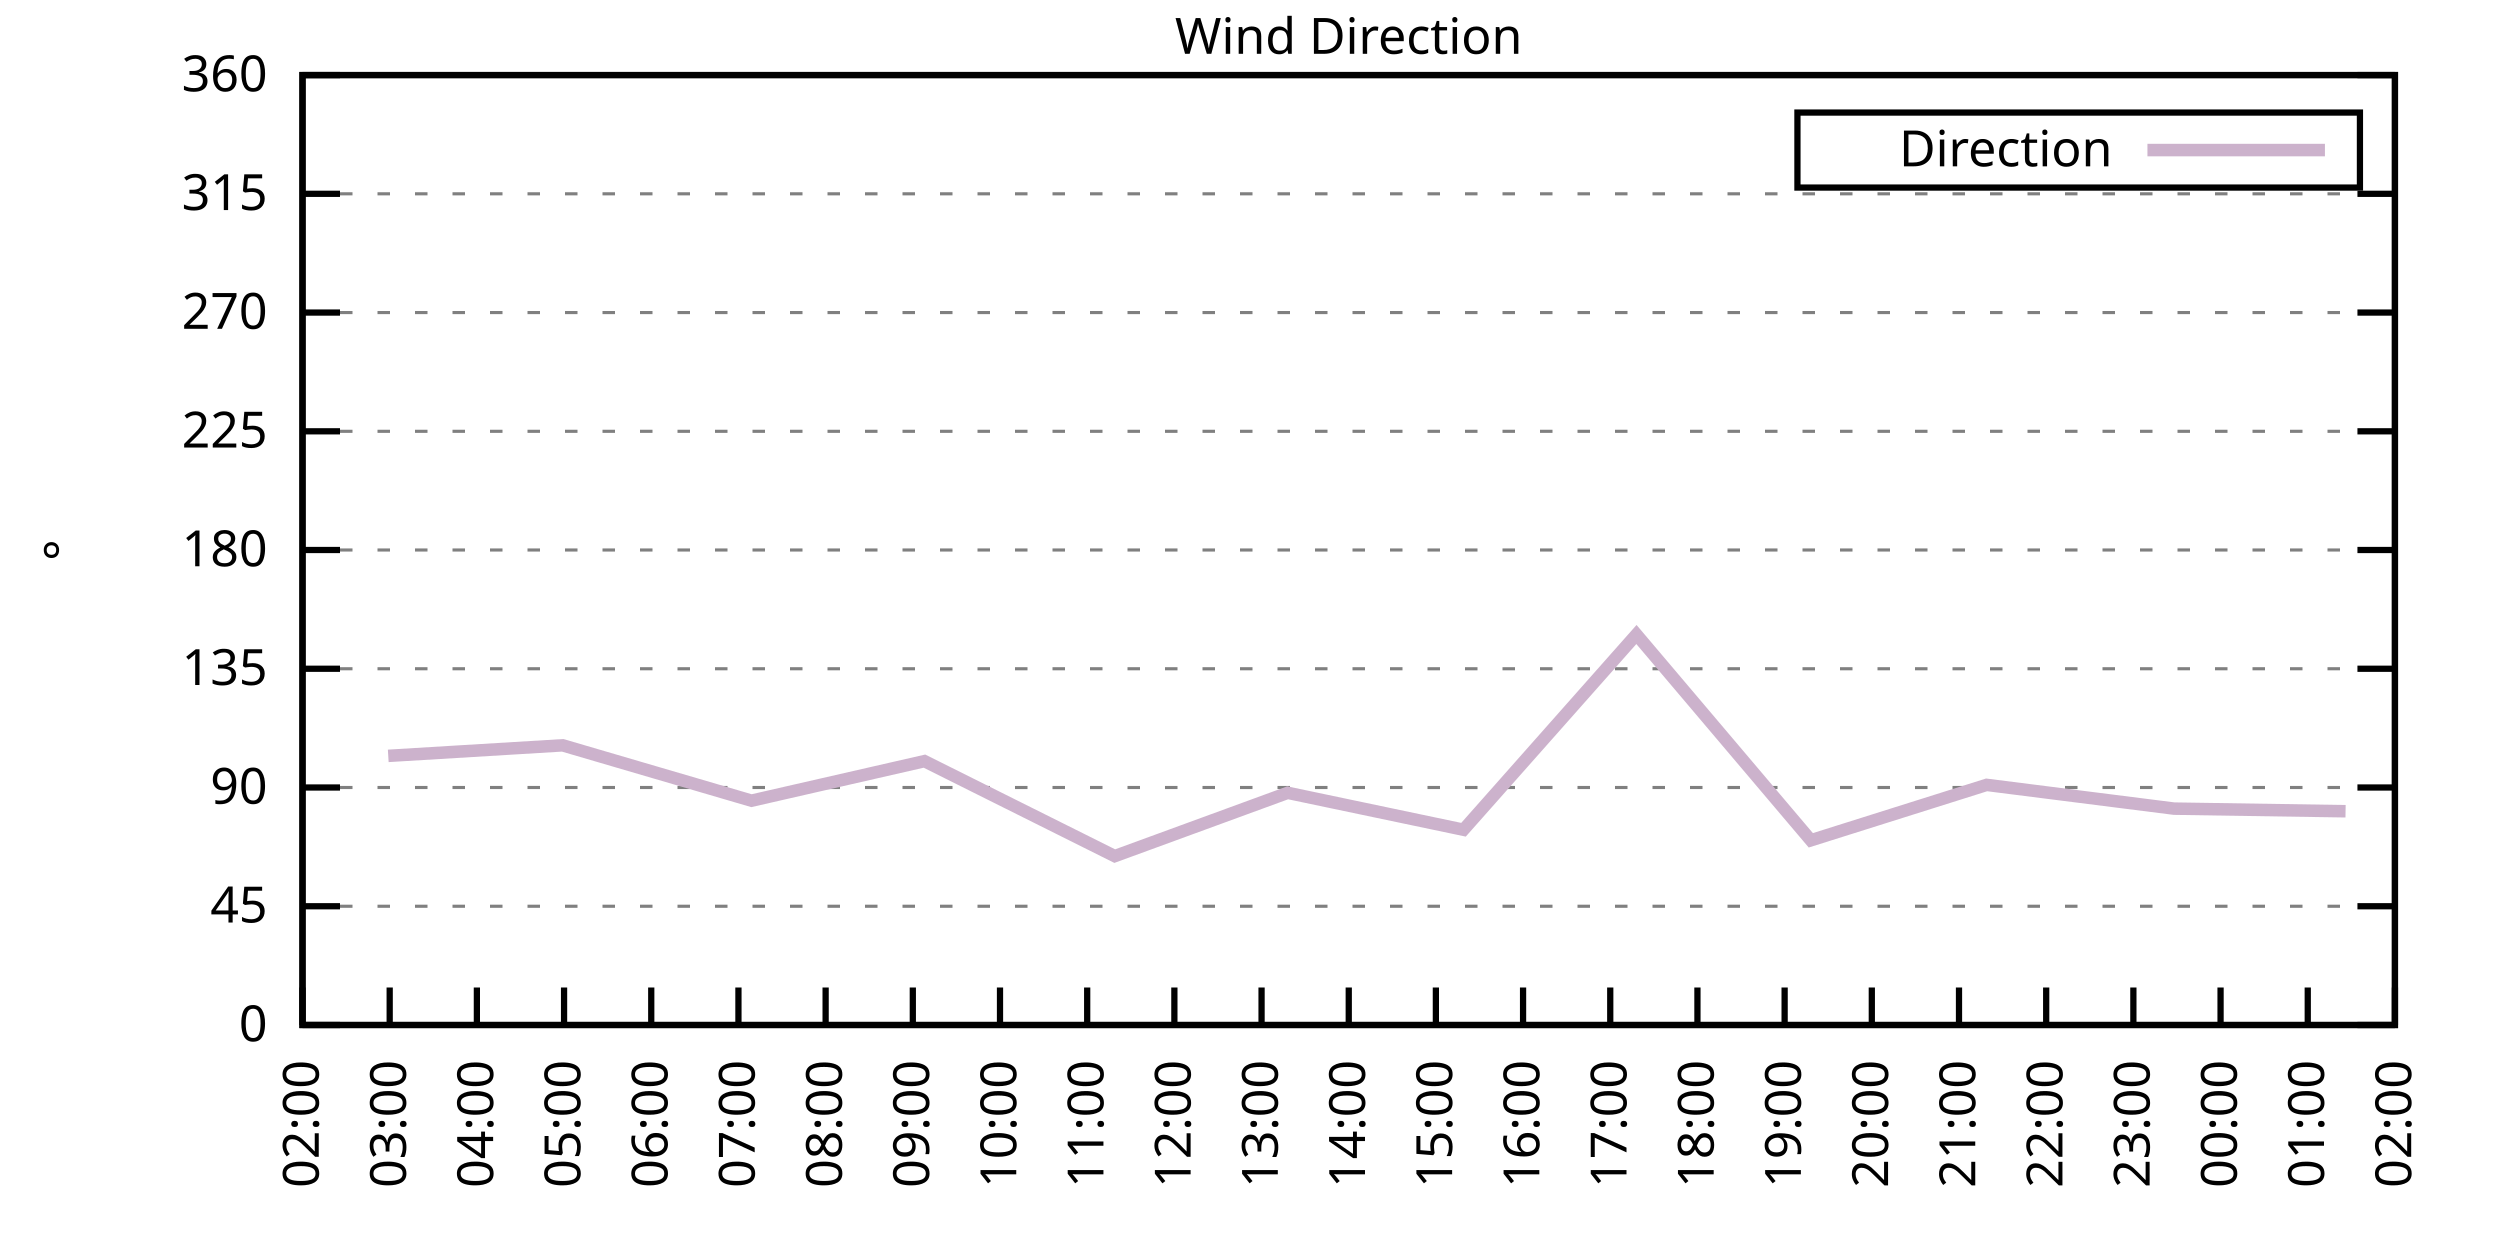
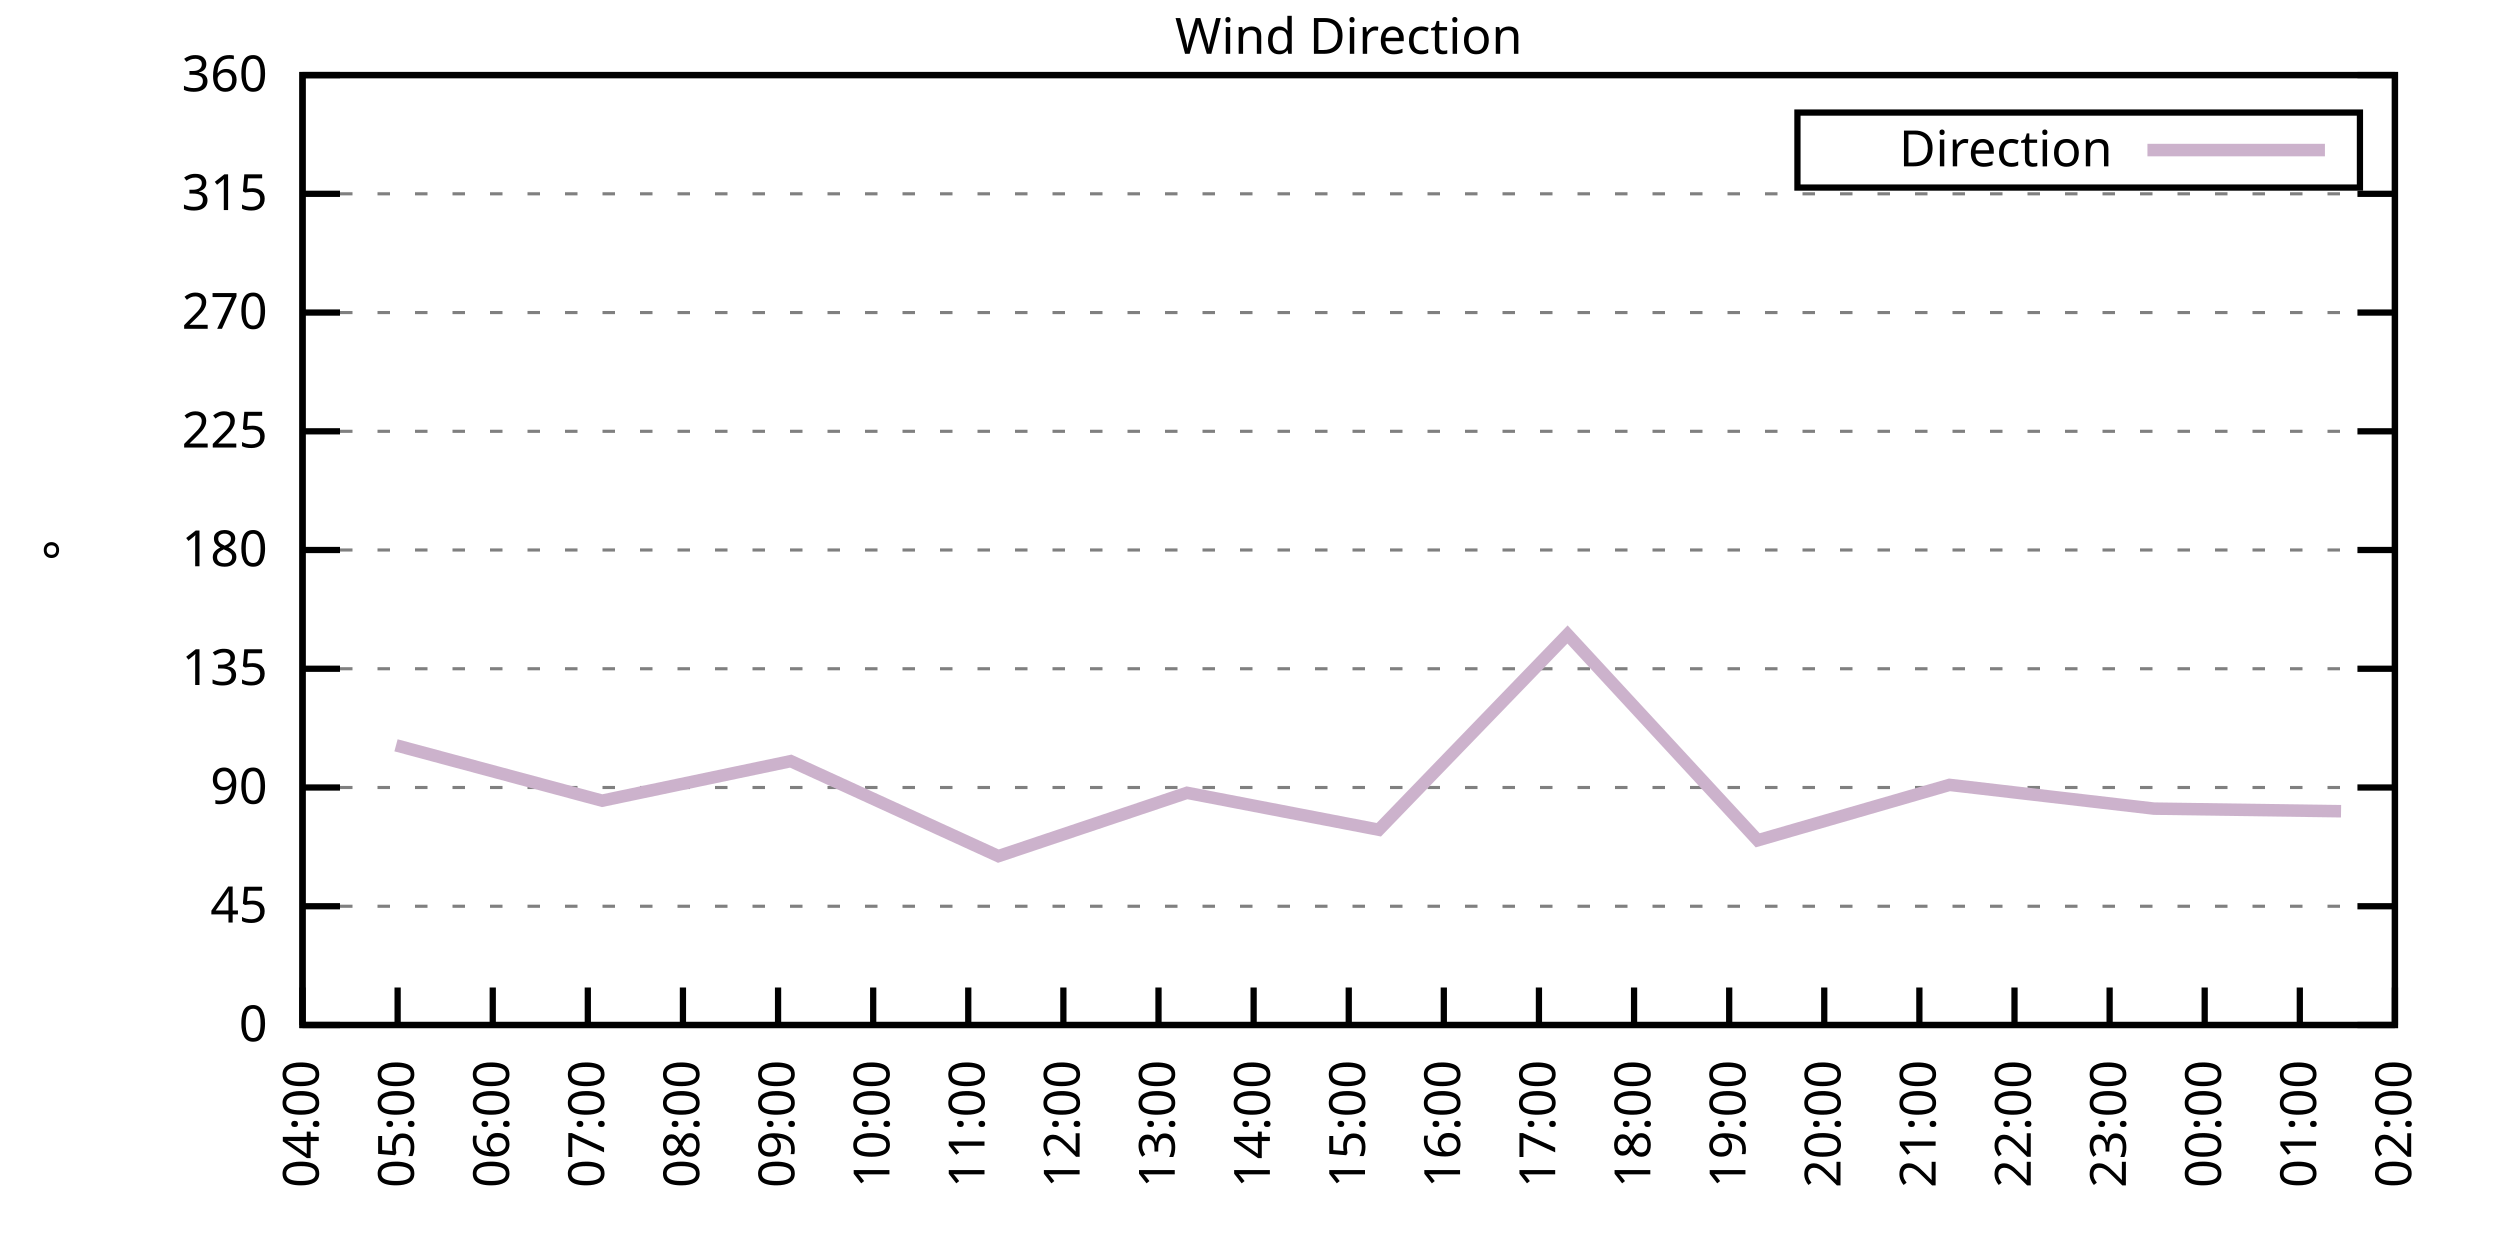
<svg xmlns="http://www.w3.org/2000/svg" xmlns:xlink="http://www.w3.org/1999/xlink" width="400" height="200" viewBox="0 0 400 200">
  <g id="gnuplot_canvas">
    <rect x="0" y="0" width="400" height="200" fill="none" />
    <defs>
      <circle id="gpDot" r="0.5" stroke-width="0.5" stroke="currentColor" />
      <path id="gpPt0" stroke-width="0.333" stroke="currentColor" d="M-1,0 h2 M0,-1 v2" />
      <path id="gpPt1" stroke-width="0.333" stroke="currentColor" d="M-1,-1 L1,1 M1,-1 L-1,1" />
      <path id="gpPt2" stroke-width="0.333" stroke="currentColor" d="M-1,0 L1,0 M0,-1 L0,1 M-1,-1 L1,1 M-1,1 L1,-1" />
      <rect id="gpPt3" stroke-width="0.333" stroke="currentColor" x="-1" y="-1" width="2" height="2" />
      <rect id="gpPt4" stroke-width="0.333" stroke="currentColor" fill="currentColor" x="-1" y="-1" width="2" height="2" />
      <circle id="gpPt5" stroke-width="0.333" stroke="currentColor" cx="0" cy="0" r="1" />
      <use xlink:href="#gpPt5" id="gpPt6" fill="currentColor" stroke="none" />
      <path id="gpPt7" stroke-width="0.333" stroke="currentColor" d="M0,-1.33 L-1.33,0.67 L1.33,0.67 z" />
      <use xlink:href="#gpPt7" id="gpPt8" fill="currentColor" stroke="none" />
      <use xlink:href="#gpPt7" id="gpPt9" stroke="currentColor" transform="rotate(180)" />
      <use xlink:href="#gpPt9" id="gpPt10" fill="currentColor" stroke="none" />
      <use xlink:href="#gpPt3" id="gpPt11" stroke="currentColor" transform="rotate(45)" />
      <use xlink:href="#gpPt11" id="gpPt12" fill="currentColor" stroke="none" />
      <path id="gpPt13" stroke-width="0.333" stroke="currentColor" d="M0,1.330 L1.265,0.411 L0.782,-1.067 L-0.782,-1.076 L-1.265,0.411 z" />
      <use xlink:href="#gpPt13" id="gpPt14" fill="currentColor" stroke="none" />
      <filter id="textbox" filterUnits="objectBoundingBox" x="0" y="0" height="1" width="1">
        <feFlood flood-color="white" flood-opacity="1" result="bgnd" />
        <feComposite in="SourceGraphic" in2="bgnd" operator="atop" />
      </filter>
      <filter id="greybox" filterUnits="objectBoundingBox" x="0" y="0" height="1" width="1">
        <feFlood flood-color="lightgrey" flood-opacity="1" result="grey" />
        <feComposite in="SourceGraphic" in2="grey" operator="atop" />
      </filter>
    </defs>
    <g fill="none" color="white" stroke="currentColor" stroke-width="1.00" stroke-linecap="butt" stroke-linejoin="miter">
</g>
    <g fill="none" color="black" stroke="currentColor" stroke-width="1.00" stroke-linecap="butt" stroke-linejoin="miter">
      <g stroke="none" shape-rendering="crispEdges">
        <polygon fill="rgb(255, 255, 255)" points="48.40,164.00 383.18,164.00 383.18,12.02 48.40,12.02 " />
      </g>
    </g>
    <g fill="none" color="black" stroke="currentColor" stroke-width="1.00" stroke-linecap="butt" stroke-linejoin="miter">
</g>
    <g fill="none" color="black" stroke="black" stroke-width="0.50" stroke-linecap="butt" stroke-linejoin="miter">
</g>
    <g fill="none" color="gray" stroke="currentColor" stroke-width="0.50" stroke-linecap="butt" stroke-linejoin="miter">
      <path stroke="gray" stroke-dasharray="2,4" class="gridline" d="M48.40,164.00 L383.19,164.00  " />
    </g>
    <g fill="none" color="gray" stroke="gray" stroke-width="1.00" stroke-linecap="butt" stroke-linejoin="miter">
</g>
    <g fill="none" color="black" stroke="currentColor" stroke-width="1.00" stroke-linecap="butt" stroke-linejoin="miter">
      <path stroke="black" d="M48.40,164.00 L54.40,164.00 M383.19,164.00 L377.19,164.00  " />
      <g transform="translate(42.80,166.60)" stroke="none" fill="black" font-family="Sans" font-size="8.00" text-anchor="end">
        <text>
          <tspan font-family="Sans"> 0</tspan>
        </text>
      </g>
    </g>
    <g fill="none" color="black" stroke="currentColor" stroke-width="1.00" stroke-linecap="butt" stroke-linejoin="miter">
</g>
    <g fill="none" color="black" stroke="black" stroke-width="0.50" stroke-linecap="butt" stroke-linejoin="miter">
</g>
    <g fill="none" color="gray" stroke="currentColor" stroke-width="0.50" stroke-linecap="butt" stroke-linejoin="miter">
      <path stroke="gray" stroke-dasharray="2,4" class="gridline" d="M48.40,145.00 L383.19,145.00  " />
    </g>
    <g fill="none" color="gray" stroke="gray" stroke-width="1.00" stroke-linecap="butt" stroke-linejoin="miter">
</g>
    <g fill="none" color="black" stroke="currentColor" stroke-width="1.00" stroke-linecap="butt" stroke-linejoin="miter">
      <path stroke="black" d="M48.40,145.00 L54.40,145.00 M383.19,145.00 L377.19,145.00  " />
      <g transform="translate(42.80,147.60)" stroke="none" fill="black" font-family="Sans" font-size="8.00" text-anchor="end">
        <text>
          <tspan font-family="Sans"> 45</tspan>
        </text>
      </g>
    </g>
    <g fill="none" color="black" stroke="currentColor" stroke-width="1.00" stroke-linecap="butt" stroke-linejoin="miter">
</g>
    <g fill="none" color="black" stroke="black" stroke-width="0.50" stroke-linecap="butt" stroke-linejoin="miter">
</g>
    <g fill="none" color="gray" stroke="currentColor" stroke-width="0.50" stroke-linecap="butt" stroke-linejoin="miter">
      <path stroke="gray" stroke-dasharray="2,4" class="gridline" d="M48.40,126.00 L383.19,126.00  " />
    </g>
    <g fill="none" color="gray" stroke="gray" stroke-width="1.00" stroke-linecap="butt" stroke-linejoin="miter">
</g>
    <g fill="none" color="black" stroke="currentColor" stroke-width="1.00" stroke-linecap="butt" stroke-linejoin="miter">
      <path stroke="black" d="M48.40,126.00 L54.40,126.00 M383.19,126.00 L377.19,126.00  " />
      <g transform="translate(42.80,128.60)" stroke="none" fill="black" font-family="Sans" font-size="8.00" text-anchor="end">
        <text>
          <tspan font-family="Sans"> 90</tspan>
        </text>
      </g>
    </g>
    <g fill="none" color="black" stroke="currentColor" stroke-width="1.00" stroke-linecap="butt" stroke-linejoin="miter">
</g>
    <g fill="none" color="black" stroke="black" stroke-width="0.50" stroke-linecap="butt" stroke-linejoin="miter">
</g>
    <g fill="none" color="gray" stroke="currentColor" stroke-width="0.50" stroke-linecap="butt" stroke-linejoin="miter">
      <path stroke="gray" stroke-dasharray="2,4" class="gridline" d="M48.40,107.00 L383.19,107.00  " />
    </g>
    <g fill="none" color="gray" stroke="gray" stroke-width="1.00" stroke-linecap="butt" stroke-linejoin="miter">
</g>
    <g fill="none" color="black" stroke="currentColor" stroke-width="1.00" stroke-linecap="butt" stroke-linejoin="miter">
      <path stroke="black" d="M48.40,107.00 L54.40,107.00 M383.19,107.00 L377.19,107.00  " />
      <g transform="translate(42.80,109.60)" stroke="none" fill="black" font-family="Sans" font-size="8.00" text-anchor="end">
        <text>
          <tspan font-family="Sans"> 135</tspan>
        </text>
      </g>
    </g>
    <g fill="none" color="black" stroke="currentColor" stroke-width="1.00" stroke-linecap="butt" stroke-linejoin="miter">
</g>
    <g fill="none" color="black" stroke="black" stroke-width="0.50" stroke-linecap="butt" stroke-linejoin="miter">
</g>
    <g fill="none" color="gray" stroke="currentColor" stroke-width="0.50" stroke-linecap="butt" stroke-linejoin="miter">
      <path stroke="gray" stroke-dasharray="2,4" class="gridline" d="M48.40,88.00 L383.19,88.00  " />
    </g>
    <g fill="none" color="gray" stroke="gray" stroke-width="1.00" stroke-linecap="butt" stroke-linejoin="miter">
</g>
    <g fill="none" color="black" stroke="currentColor" stroke-width="1.00" stroke-linecap="butt" stroke-linejoin="miter">
      <path stroke="black" d="M48.40,88.00 L54.40,88.00 M383.19,88.00 L377.19,88.00  " />
      <g transform="translate(42.80,90.60)" stroke="none" fill="black" font-family="Sans" font-size="8.00" text-anchor="end">
        <text>
          <tspan font-family="Sans"> 180</tspan>
        </text>
      </g>
    </g>
    <g fill="none" color="black" stroke="currentColor" stroke-width="1.00" stroke-linecap="butt" stroke-linejoin="miter">
</g>
    <g fill="none" color="black" stroke="black" stroke-width="0.50" stroke-linecap="butt" stroke-linejoin="miter">
</g>
    <g fill="none" color="gray" stroke="currentColor" stroke-width="0.50" stroke-linecap="butt" stroke-linejoin="miter">
      <path stroke="gray" stroke-dasharray="2,4" class="gridline" d="M48.40,69.01 L383.19,69.01  " />
    </g>
    <g fill="none" color="gray" stroke="gray" stroke-width="1.00" stroke-linecap="butt" stroke-linejoin="miter">
</g>
    <g fill="none" color="black" stroke="currentColor" stroke-width="1.00" stroke-linecap="butt" stroke-linejoin="miter">
      <path stroke="black" d="M48.40,69.01 L54.40,69.01 M383.19,69.01 L377.19,69.01  " />
      <g transform="translate(42.80,71.61)" stroke="none" fill="black" font-family="Sans" font-size="8.00" text-anchor="end">
        <text>
          <tspan font-family="Sans"> 225</tspan>
        </text>
      </g>
    </g>
    <g fill="none" color="black" stroke="currentColor" stroke-width="1.00" stroke-linecap="butt" stroke-linejoin="miter">
</g>
    <g fill="none" color="black" stroke="black" stroke-width="0.50" stroke-linecap="butt" stroke-linejoin="miter">
</g>
    <g fill="none" color="gray" stroke="currentColor" stroke-width="0.50" stroke-linecap="butt" stroke-linejoin="miter">
      <path stroke="gray" stroke-dasharray="2,4" class="gridline" d="M48.40,50.01 L383.19,50.01  " />
    </g>
    <g fill="none" color="gray" stroke="gray" stroke-width="1.00" stroke-linecap="butt" stroke-linejoin="miter">
</g>
    <g fill="none" color="black" stroke="currentColor" stroke-width="1.00" stroke-linecap="butt" stroke-linejoin="miter">
      <path stroke="black" d="M48.40,50.01 L54.40,50.01 M383.19,50.01 L377.19,50.01  " />
      <g transform="translate(42.80,52.61)" stroke="none" fill="black" font-family="Sans" font-size="8.00" text-anchor="end">
        <text>
          <tspan font-family="Sans"> 270</tspan>
        </text>
      </g>
    </g>
    <g fill="none" color="black" stroke="currentColor" stroke-width="1.00" stroke-linecap="butt" stroke-linejoin="miter">
</g>
    <g fill="none" color="black" stroke="black" stroke-width="0.50" stroke-linecap="butt" stroke-linejoin="miter">
</g>
    <g fill="none" color="gray" stroke="currentColor" stroke-width="0.50" stroke-linecap="butt" stroke-linejoin="miter">
      <path stroke="gray" stroke-dasharray="2,4" class="gridline" d="M48.40,31.01 L383.19,31.01  " />
    </g>
    <g fill="none" color="gray" stroke="gray" stroke-width="1.00" stroke-linecap="butt" stroke-linejoin="miter">
</g>
    <g fill="none" color="black" stroke="currentColor" stroke-width="1.00" stroke-linecap="butt" stroke-linejoin="miter">
      <path stroke="black" d="M48.40,31.01 L54.40,31.01 M383.19,31.01 L377.19,31.01  " />
      <g transform="translate(42.80,33.61)" stroke="none" fill="black" font-family="Sans" font-size="8.00" text-anchor="end">
        <text>
          <tspan font-family="Sans"> 315</tspan>
        </text>
      </g>
    </g>
    <g fill="none" color="black" stroke="currentColor" stroke-width="1.00" stroke-linecap="butt" stroke-linejoin="miter">
</g>
    <g fill="none" color="black" stroke="black" stroke-width="0.50" stroke-linecap="butt" stroke-linejoin="miter">
</g>
    <g fill="none" color="gray" stroke="currentColor" stroke-width="0.50" stroke-linecap="butt" stroke-linejoin="miter">
      <path stroke="gray" stroke-dasharray="2,4" class="gridline" d="M48.40,12.01 L383.19,12.01  " />
    </g>
    <g fill="none" color="gray" stroke="gray" stroke-width="1.00" stroke-linecap="butt" stroke-linejoin="miter">
</g>
    <g fill="none" color="black" stroke="currentColor" stroke-width="1.00" stroke-linecap="butt" stroke-linejoin="miter">
      <path stroke="black" d="M48.40,12.01 L54.40,12.01 M383.19,12.01 L377.19,12.01  " />
      <g transform="translate(42.80,14.61)" stroke="none" fill="black" font-family="Sans" font-size="8.00" text-anchor="end">
        <text>
          <tspan font-family="Sans"> 360</tspan>
        </text>
      </g>
    </g>
    <g fill="none" color="black" stroke="currentColor" stroke-width="1.00" stroke-linecap="butt" stroke-linejoin="miter">
      <path stroke="black" d="M48.40,164.00 L48.40,158.00  " />
      <g transform="translate(51.00,169.60) rotate(270.00)" stroke="none" fill="black" font-family="Sans" font-size="8.00" text-anchor="end">
        <text>
-           <tspan font-family="Sans">02:00</tspan>
-         </text>
-       </g>
-     </g>
-     <g fill="none" color="black" stroke="currentColor" stroke-width="1.00" stroke-linecap="butt" stroke-linejoin="miter">
-       <path stroke="black" d="M62.35,164.00 L62.35,158.00  " />
-       <g transform="translate(64.95,169.60) rotate(270.00)" stroke="none" fill="black" font-family="Sans" font-size="8.00" text-anchor="end">
-         <text>
-           <tspan font-family="Sans">03:00</tspan>
-         </text>
-       </g>
-     </g>
-     <g fill="none" color="black" stroke="currentColor" stroke-width="1.00" stroke-linecap="butt" stroke-linejoin="miter">
-       <path stroke="black" d="M76.30,164.00 L76.30,158.00  " />
-       <g transform="translate(78.90,169.60) rotate(270.00)" stroke="none" fill="black" font-family="Sans" font-size="8.00" text-anchor="end">
-         <text>
          <tspan font-family="Sans">04:00</tspan>
        </text>
      </g>
    </g>
    <g fill="none" color="black" stroke="currentColor" stroke-width="1.00" stroke-linecap="butt" stroke-linejoin="miter">
-       <path stroke="black" d="M90.25,164.00 L90.25,158.00  " />
-       <g transform="translate(92.85,169.60) rotate(270.00)" stroke="none" fill="black" font-family="Sans" font-size="8.00" text-anchor="end">
+       <path stroke="black" d="M63.62,164.00 L63.62,158.00  " />
+       <g transform="translate(66.22,169.60) rotate(270.00)" stroke="none" fill="black" font-family="Sans" font-size="8.00" text-anchor="end">
        <text>
          <tspan font-family="Sans">05:00</tspan>
        </text>
      </g>
    </g>
    <g fill="none" color="black" stroke="currentColor" stroke-width="1.00" stroke-linecap="butt" stroke-linejoin="miter">
-       <path stroke="black" d="M104.20,164.00 L104.20,158.00  " />
-       <g transform="translate(106.80,169.60) rotate(270.00)" stroke="none" fill="black" font-family="Sans" font-size="8.00" text-anchor="end">
+       <path stroke="black" d="M78.84,164.00 L78.84,158.00  " />
+       <g transform="translate(81.44,169.60) rotate(270.00)" stroke="none" fill="black" font-family="Sans" font-size="8.00" text-anchor="end">
        <text>
          <tspan font-family="Sans">06:00</tspan>
        </text>
      </g>
    </g>
    <g fill="none" color="black" stroke="currentColor" stroke-width="1.00" stroke-linecap="butt" stroke-linejoin="miter">
-       <path stroke="black" d="M118.15,164.00 L118.15,158.00  " />
-       <g transform="translate(120.75,169.60) rotate(270.00)" stroke="none" fill="black" font-family="Sans" font-size="8.00" text-anchor="end">
+       <path stroke="black" d="M94.05,164.00 L94.05,158.00  " />
+       <g transform="translate(96.65,169.60) rotate(270.00)" stroke="none" fill="black" font-family="Sans" font-size="8.00" text-anchor="end">
        <text>
          <tspan font-family="Sans">07:00</tspan>
        </text>
      </g>
    </g>
    <g fill="none" color="black" stroke="currentColor" stroke-width="1.00" stroke-linecap="butt" stroke-linejoin="miter">
-       <path stroke="black" d="M132.10,164.00 L132.10,158.00  " />
-       <g transform="translate(134.70,169.60) rotate(270.00)" stroke="none" fill="black" font-family="Sans" font-size="8.00" text-anchor="end">
+       <path stroke="black" d="M109.27,164.00 L109.27,158.00  " />
+       <g transform="translate(111.87,169.60) rotate(270.00)" stroke="none" fill="black" font-family="Sans" font-size="8.00" text-anchor="end">
        <text>
          <tspan font-family="Sans">08:00</tspan>
        </text>
      </g>
    </g>
    <g fill="none" color="black" stroke="currentColor" stroke-width="1.00" stroke-linecap="butt" stroke-linejoin="miter">
-       <path stroke="black" d="M146.05,164.00 L146.05,158.00  " />
-       <g transform="translate(148.65,169.60) rotate(270.00)" stroke="none" fill="black" font-family="Sans" font-size="8.00" text-anchor="end">
+       <path stroke="black" d="M124.49,164.00 L124.49,158.00  " />
+       <g transform="translate(127.09,169.60) rotate(270.00)" stroke="none" fill="black" font-family="Sans" font-size="8.00" text-anchor="end">
        <text>
          <tspan font-family="Sans">09:00</tspan>
        </text>
      </g>
    </g>
    <g fill="none" color="black" stroke="currentColor" stroke-width="1.00" stroke-linecap="butt" stroke-linejoin="miter">
-       <path stroke="black" d="M160.00,164.00 L160.00,158.00  " />
-       <g transform="translate(162.60,169.60) rotate(270.00)" stroke="none" fill="black" font-family="Sans" font-size="8.00" text-anchor="end">
+       <path stroke="black" d="M139.71,164.00 L139.71,158.00  " />
+       <g transform="translate(142.31,169.60) rotate(270.00)" stroke="none" fill="black" font-family="Sans" font-size="8.00" text-anchor="end">
        <text>
          <tspan font-family="Sans">10:00</tspan>
        </text>
      </g>
    </g>
    <g fill="none" color="black" stroke="currentColor" stroke-width="1.00" stroke-linecap="butt" stroke-linejoin="miter">
-       <path stroke="black" d="M173.95,164.00 L173.95,158.00  " />
-       <g transform="translate(176.55,169.60) rotate(270.00)" stroke="none" fill="black" font-family="Sans" font-size="8.00" text-anchor="end">
+       <path stroke="black" d="M154.92,164.00 L154.92,158.00  " />
+       <g transform="translate(157.52,169.60) rotate(270.00)" stroke="none" fill="black" font-family="Sans" font-size="8.00" text-anchor="end">
        <text>
          <tspan font-family="Sans">11:00</tspan>
        </text>
      </g>
    </g>
    <g fill="none" color="black" stroke="currentColor" stroke-width="1.00" stroke-linecap="butt" stroke-linejoin="miter">
-       <path stroke="black" d="M187.90,164.00 L187.90,158.00  " />
-       <g transform="translate(190.50,169.60) rotate(270.00)" stroke="none" fill="black" font-family="Sans" font-size="8.00" text-anchor="end">
+       <path stroke="black" d="M170.14,164.00 L170.14,158.00  " />
+       <g transform="translate(172.74,169.60) rotate(270.00)" stroke="none" fill="black" font-family="Sans" font-size="8.00" text-anchor="end">
        <text>
          <tspan font-family="Sans">12:00</tspan>
        </text>
      </g>
    </g>
    <g fill="none" color="black" stroke="currentColor" stroke-width="1.00" stroke-linecap="butt" stroke-linejoin="miter">
-       <path stroke="black" d="M201.85,164.00 L201.85,158.00  " />
-       <g transform="translate(204.45,169.60) rotate(270.00)" stroke="none" fill="black" font-family="Sans" font-size="8.00" text-anchor="end">
+       <path stroke="black" d="M185.36,164.00 L185.36,158.00  " />
+       <g transform="translate(187.96,169.60) rotate(270.00)" stroke="none" fill="black" font-family="Sans" font-size="8.00" text-anchor="end">
        <text>
          <tspan font-family="Sans">13:00</tspan>
+         </text>
+       </g>
+     </g>
+     <g fill="none" color="black" stroke="currentColor" stroke-width="1.00" stroke-linecap="butt" stroke-linejoin="miter">
+       <path stroke="black" d="M200.58,164.00 L200.58,158.00  " />
+       <g transform="translate(203.18,169.60) rotate(270.00)" stroke="none" fill="black" font-family="Sans" font-size="8.00" text-anchor="end">
+         <text>
+           <tspan font-family="Sans">14:00</tspan>
        </text>
      </g>
    </g>
    <g fill="none" color="black" stroke="currentColor" stroke-width="1.00" stroke-linecap="butt" stroke-linejoin="miter">
      <path stroke="black" d="M215.80,164.00 L215.80,158.00  " />
      <g transform="translate(218.40,169.60) rotate(270.00)" stroke="none" fill="black" font-family="Sans" font-size="8.00" text-anchor="end">
        <text>
-           <tspan font-family="Sans">14:00</tspan>
-         </text>
-       </g>
-     </g>
-     <g fill="none" color="black" stroke="currentColor" stroke-width="1.00" stroke-linecap="butt" stroke-linejoin="miter">
-       <path stroke="black" d="M229.74,164.00 L229.74,158.00  " />
-       <g transform="translate(232.34,169.60) rotate(270.00)" stroke="none" fill="black" font-family="Sans" font-size="8.00" text-anchor="end">
-         <text>
          <tspan font-family="Sans">15:00</tspan>
        </text>
      </g>
    </g>
    <g fill="none" color="black" stroke="currentColor" stroke-width="1.00" stroke-linecap="butt" stroke-linejoin="miter">
-       <path stroke="black" d="M243.69,164.00 L243.69,158.00  " />
-       <g transform="translate(246.29,169.60) rotate(270.00)" stroke="none" fill="black" font-family="Sans" font-size="8.00" text-anchor="end">
+       <path stroke="black" d="M231.01,164.00 L231.01,158.00  " />
+       <g transform="translate(233.61,169.60) rotate(270.00)" stroke="none" fill="black" font-family="Sans" font-size="8.00" text-anchor="end">
        <text>
          <tspan font-family="Sans">16:00</tspan>
        </text>
      </g>
    </g>
    <g fill="none" color="black" stroke="currentColor" stroke-width="1.00" stroke-linecap="butt" stroke-linejoin="miter">
-       <path stroke="black" d="M257.64,164.00 L257.64,158.00  " />
-       <g transform="translate(260.24,169.60) rotate(270.00)" stroke="none" fill="black" font-family="Sans" font-size="8.00" text-anchor="end">
+       <path stroke="black" d="M246.23,164.00 L246.23,158.00  " />
+       <g transform="translate(248.83,169.60) rotate(270.00)" stroke="none" fill="black" font-family="Sans" font-size="8.00" text-anchor="end">
        <text>
          <tspan font-family="Sans">17:00</tspan>
        </text>
      </g>
    </g>
    <g fill="none" color="black" stroke="currentColor" stroke-width="1.00" stroke-linecap="butt" stroke-linejoin="miter">
-       <path stroke="black" d="M271.59,164.00 L271.59,158.00  " />
-       <g transform="translate(274.19,169.60) rotate(270.00)" stroke="none" fill="black" font-family="Sans" font-size="8.00" text-anchor="end">
+       <path stroke="black" d="M261.45,164.00 L261.45,158.00  " />
+       <g transform="translate(264.05,169.60) rotate(270.00)" stroke="none" fill="black" font-family="Sans" font-size="8.00" text-anchor="end">
        <text>
          <tspan font-family="Sans">18:00</tspan>
        </text>
      </g>
    </g>
    <g fill="none" color="black" stroke="currentColor" stroke-width="1.00" stroke-linecap="butt" stroke-linejoin="miter">
-       <path stroke="black" d="M285.54,164.00 L285.54,158.00  " />
-       <g transform="translate(288.14,169.60) rotate(270.00)" stroke="none" fill="black" font-family="Sans" font-size="8.00" text-anchor="end">
+       <path stroke="black" d="M276.67,164.00 L276.67,158.00  " />
+       <g transform="translate(279.27,169.60) rotate(270.00)" stroke="none" fill="black" font-family="Sans" font-size="8.00" text-anchor="end">
        <text>
          <tspan font-family="Sans">19:00</tspan>
        </text>
      </g>
    </g>
    <g fill="none" color="black" stroke="currentColor" stroke-width="1.00" stroke-linecap="butt" stroke-linejoin="miter">
-       <path stroke="black" d="M299.49,164.00 L299.49,158.00  " />
-       <g transform="translate(302.09,169.60) rotate(270.00)" stroke="none" fill="black" font-family="Sans" font-size="8.00" text-anchor="end">
+       <path stroke="black" d="M291.88,164.00 L291.88,158.00  " />
+       <g transform="translate(294.48,169.60) rotate(270.00)" stroke="none" fill="black" font-family="Sans" font-size="8.00" text-anchor="end">
        <text>
          <tspan font-family="Sans">20:00</tspan>
        </text>
      </g>
    </g>
    <g fill="none" color="black" stroke="currentColor" stroke-width="1.00" stroke-linecap="butt" stroke-linejoin="miter">
-       <path stroke="black" d="M313.44,164.00 L313.44,158.00  " />
-       <g transform="translate(316.04,169.60) rotate(270.00)" stroke="none" fill="black" font-family="Sans" font-size="8.00" text-anchor="end">
+       <path stroke="black" d="M307.10,164.00 L307.10,158.00  " />
+       <g transform="translate(309.70,169.60) rotate(270.00)" stroke="none" fill="black" font-family="Sans" font-size="8.00" text-anchor="end">
        <text>
          <tspan font-family="Sans">21:00</tspan>
        </text>
      </g>
    </g>
    <g fill="none" color="black" stroke="currentColor" stroke-width="1.00" stroke-linecap="butt" stroke-linejoin="miter">
-       <path stroke="black" d="M327.39,164.00 L327.39,158.00  " />
-       <g transform="translate(329.99,169.60) rotate(270.00)" stroke="none" fill="black" font-family="Sans" font-size="8.00" text-anchor="end">
+       <path stroke="black" d="M322.32,164.00 L322.32,158.00  " />
+       <g transform="translate(324.92,169.60) rotate(270.00)" stroke="none" fill="black" font-family="Sans" font-size="8.00" text-anchor="end">
        <text>
          <tspan font-family="Sans">22:00</tspan>
        </text>
      </g>
    </g>
    <g fill="none" color="black" stroke="currentColor" stroke-width="1.00" stroke-linecap="butt" stroke-linejoin="miter">
-       <path stroke="black" d="M341.34,164.00 L341.34,158.00  " />
-       <g transform="translate(343.94,169.60) rotate(270.00)" stroke="none" fill="black" font-family="Sans" font-size="8.00" text-anchor="end">
+       <path stroke="black" d="M337.54,164.00 L337.54,158.00  " />
+       <g transform="translate(340.14,169.60) rotate(270.00)" stroke="none" fill="black" font-family="Sans" font-size="8.00" text-anchor="end">
        <text>
          <tspan font-family="Sans">23:00</tspan>
        </text>
      </g>
    </g>
    <g fill="none" color="black" stroke="currentColor" stroke-width="1.00" stroke-linecap="butt" stroke-linejoin="miter">
-       <path stroke="black" d="M355.29,164.00 L355.29,158.00  " />
-       <g transform="translate(357.89,169.60) rotate(270.00)" stroke="none" fill="black" font-family="Sans" font-size="8.00" text-anchor="end">
+       <path stroke="black" d="M352.75,164.00 L352.75,158.00  " />
+       <g transform="translate(355.35,169.60) rotate(270.00)" stroke="none" fill="black" font-family="Sans" font-size="8.00" text-anchor="end">
        <text>
          <tspan font-family="Sans">00:00</tspan>
        </text>
      </g>
    </g>
    <g fill="none" color="black" stroke="currentColor" stroke-width="1.00" stroke-linecap="butt" stroke-linejoin="miter">
-       <path stroke="black" d="M369.24,164.00 L369.24,158.00  " />
-       <g transform="translate(371.84,169.60) rotate(270.00)" stroke="none" fill="black" font-family="Sans" font-size="8.00" text-anchor="end">
+       <path stroke="black" d="M367.97,164.00 L367.97,158.00  " />
+       <g transform="translate(370.57,169.60) rotate(270.00)" stroke="none" fill="black" font-family="Sans" font-size="8.00" text-anchor="end">
        <text>
          <tspan font-family="Sans">01:00</tspan>
        </text>
      </g>
    </g>
    <g fill="none" color="black" stroke="currentColor" stroke-width="1.00" stroke-linecap="butt" stroke-linejoin="miter">
      <path stroke="black" d="M383.19,164.00 L383.19,158.00  " />
      <g transform="translate(385.79,169.60) rotate(270.00)" stroke="none" fill="black" font-family="Sans" font-size="8.00" text-anchor="end">
        <text>
          <tspan font-family="Sans">02:00</tspan>
        </text>
      </g>
    </g>
    <g fill="none" color="black" stroke="currentColor" stroke-width="1.00" stroke-linecap="butt" stroke-linejoin="miter">
</g>
    <g fill="none" color="black" stroke="currentColor" stroke-width="1.00" stroke-linecap="butt" stroke-linejoin="miter">
      <path stroke="black" d="M48.40,12.01 L48.40,164.00 L383.19,164.00 L383.19,12.01 L48.40,12.01 Z  " />
    </g>
    <g fill="none" color="black" stroke="currentColor" stroke-width="1.00" stroke-linecap="butt" stroke-linejoin="miter">
</g>
    <g fill="none" color="black" stroke="currentColor" stroke-width="1.00" stroke-linecap="butt" stroke-linejoin="miter">
      <path stroke="black" d="M287.59,30.01 L287.59,18.01 L377.59,18.01 L377.59,30.01 L287.59,30.01 Z  " />
    </g>
    <g id="Wind_direction_plot_1">
      <g fill="none" color="white" stroke="black" stroke-width="2.00" stroke-linecap="butt" stroke-linejoin="miter">
</g>
      <g fill="none" color="black" stroke="currentColor" stroke-width="2.00" stroke-linecap="butt" stroke-linejoin="miter">
        <g transform="translate(337.99,26.61)" stroke="none" fill="black" font-family="Sans" font-size="8.00" text-anchor="end">
          <text>
            <tspan font-family="Sans">Direction</tspan>
          </text>
        </g>
      </g>
      <g fill="none" color="black" stroke="currentColor" stroke-width="2.00" stroke-linecap="butt" stroke-linejoin="miter">
-         <path stroke="rgb(204, 178, 204)" d="M343.59,24.01 L371.99,24.01 M62.12,120.94 L90.02,119.25 L120.24,128.11 L147.91,121.78 L178.36,136.98 L206.03,126.85   L234.16,132.76 L261.83,101.52 L289.73,134.45 L317.86,125.58 L347.85,129.38 L375.29,129.80  " />
+         <path stroke="rgb(204, 178, 204)" d="M343.59,24.01 L371.99,24.01 M63.36,119.25 L96.34,128.11 L126.52,121.78 L159.74,136.98 L189.92,126.85 L220.61,132.76   L250.80,101.52 L281.23,134.45 L311.92,125.58 L344.64,129.38 L374.57,129.80  " />
      </g>
    </g>
    <g fill="none" color="black" stroke="currentColor" stroke-width="2.00" stroke-linecap="butt" stroke-linejoin="miter">
</g>
    <g fill="none" color="black" stroke="black" stroke-width="1.00" stroke-linecap="butt" stroke-linejoin="miter">
</g>
    <g fill="none" color="black" stroke="currentColor" stroke-width="1.00" stroke-linecap="butt" stroke-linejoin="miter">
      <path stroke="black" d="M48.40,12.01 L48.40,164.00 L383.19,164.00 L383.19,12.01 L48.40,12.01 Z  " />
      <g transform="translate(12.80,88.01) rotate(270.00)" stroke="none" fill="black" font-family="Sans" font-size="8.00" text-anchor="middle">
        <text>
          <tspan font-family="Sans">°</tspan>
        </text>
      </g>
    </g>
    <g fill="none" color="black" stroke="currentColor" stroke-width="1.00" stroke-linecap="butt" stroke-linejoin="miter">
</g>
    <g fill="none" color="black" stroke="currentColor" stroke-width="1.00" stroke-linecap="butt" stroke-linejoin="miter">
      <g transform="translate(215.79,8.61)" stroke="none" fill="black" font-family="Sans" font-size="8.00" text-anchor="middle">
        <text>
          <tspan font-family="Sans">Wind Direction</tspan>
        </text>
      </g>
    </g>
    <g fill="none" color="black" stroke="currentColor" stroke-width="1.00" stroke-linecap="butt" stroke-linejoin="miter">
</g>
  </g>
</svg>
